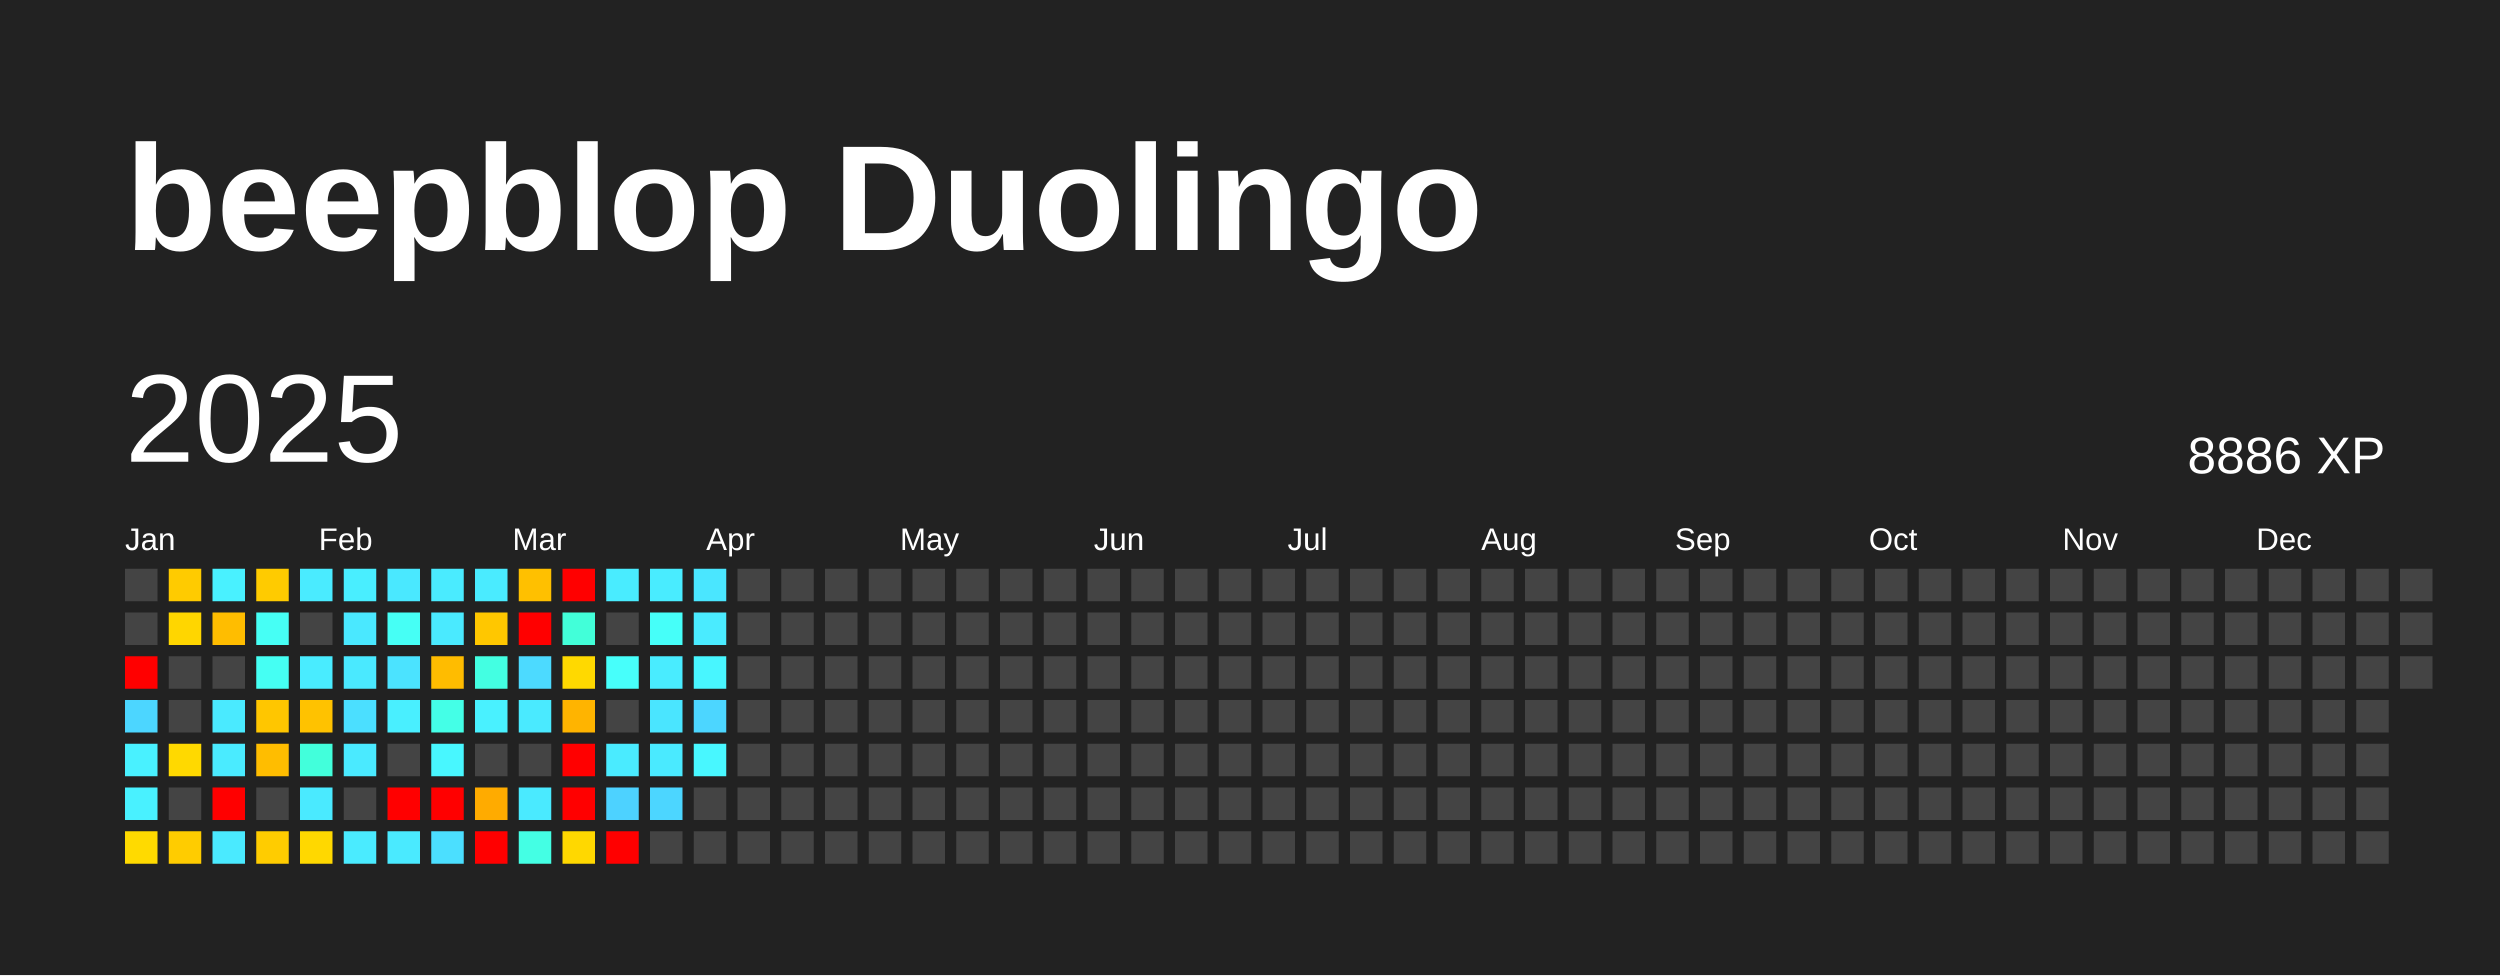
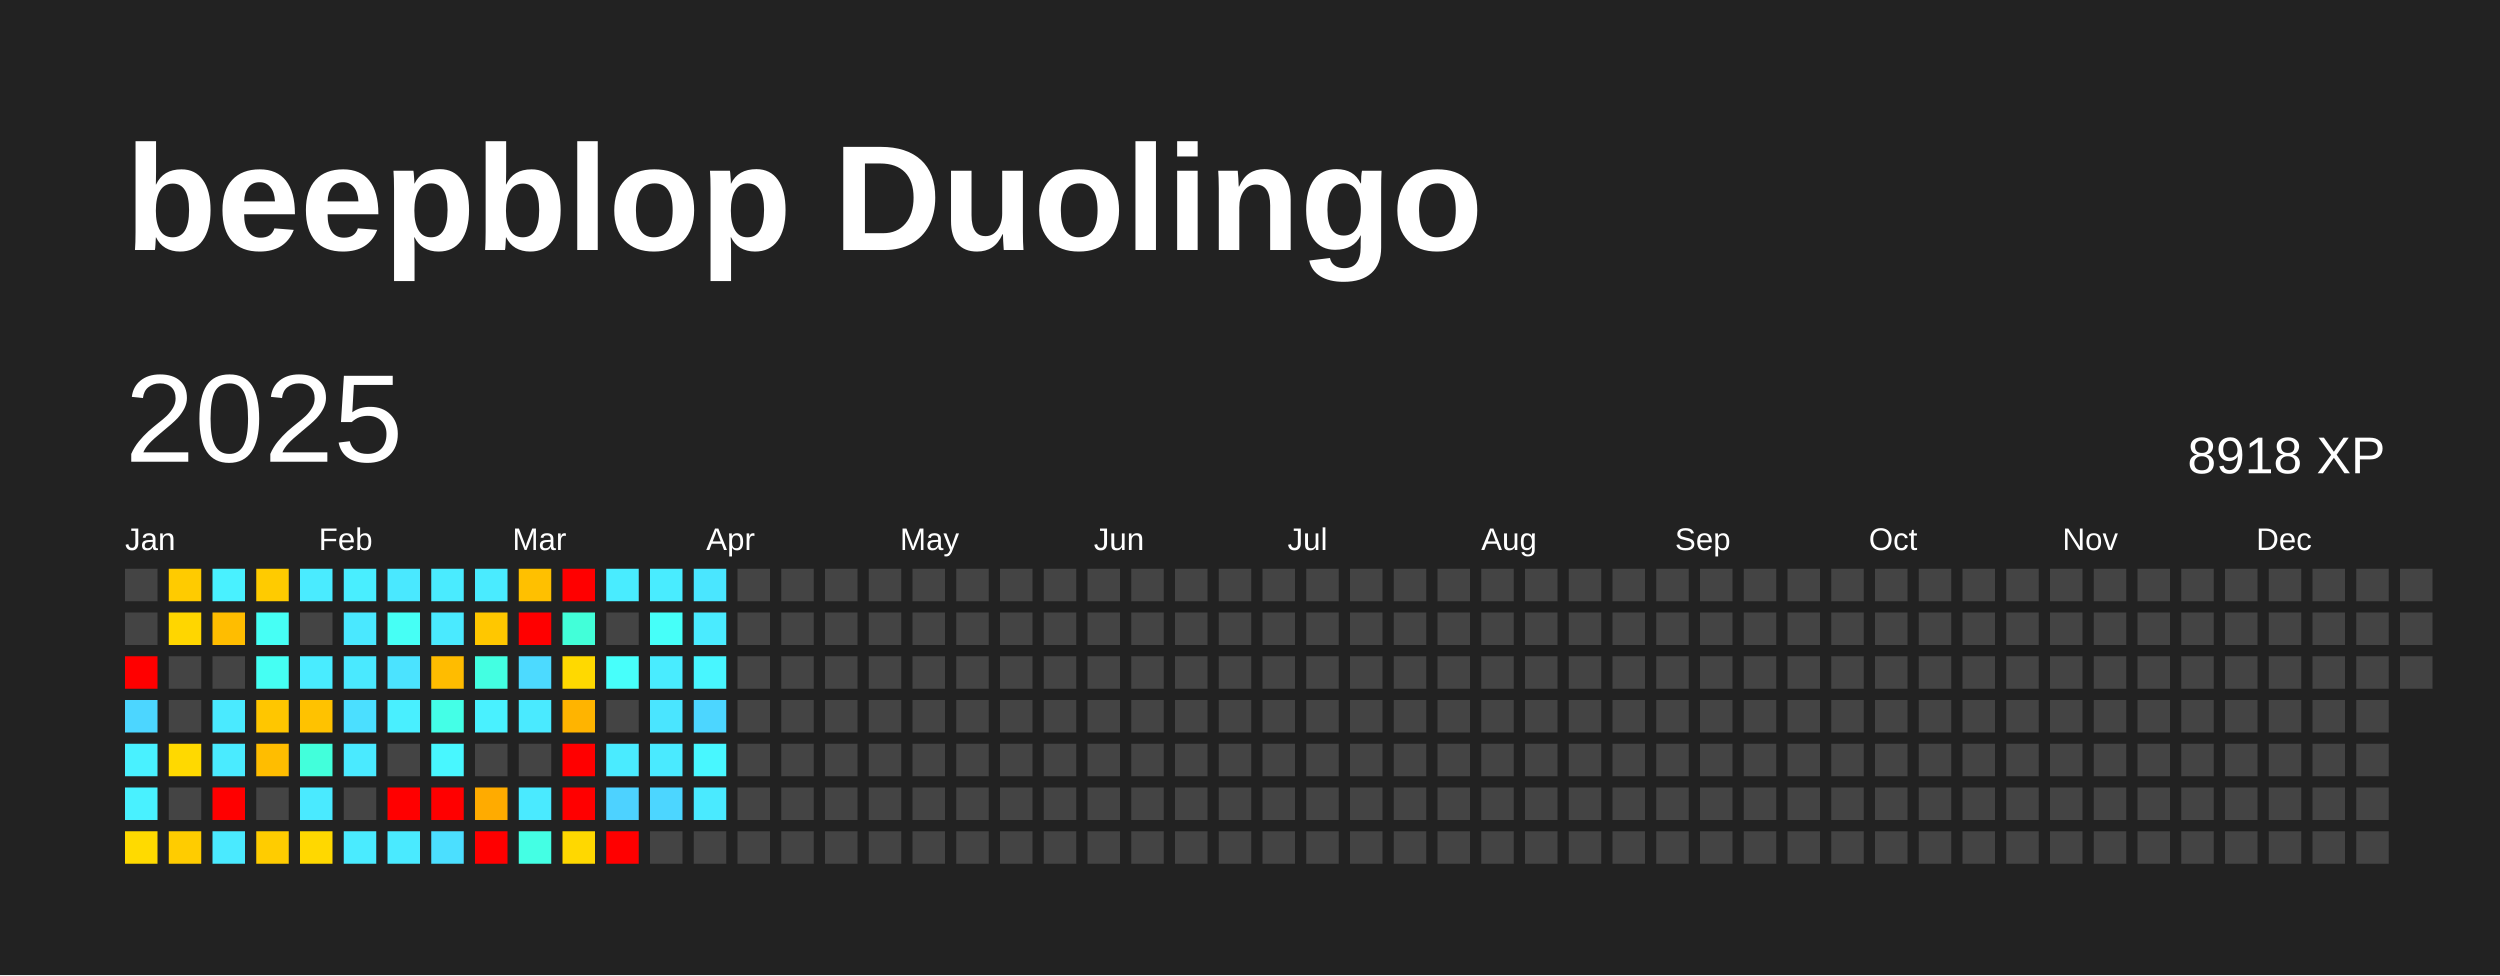
<svg xmlns="http://www.w3.org/2000/svg" baseProfile="full" height="78mm" version="1.1" viewBox="0,0,200,78" width="200mm">
  <defs />
  <rect fill="#222222" height="78" width="200" x="0" y="0" />
  <text fill="#FFFFFF" style="font-size:12px; font-family:Arial; font-weight:bold;" x="10" y="20">beepblop Duolingo</text>
  <text dominant-baseline="hanging" fill="#FFFFFF" style="font-size:10.0px; font-family:Arial;" x="10" y="30">2025</text>
-   <text dominant-baseline="hanging" fill="#FFFFFF" style="font-size:4.125px; font-family:Arial;" x="175" y="35">8886 XP</text>
+   <text dominant-baseline="hanging" fill="#FFFFFF" style="font-size:4.125px; font-family:Arial;" x="175" y="35">8918 XP</text>
  <text fill="#FFFFFF" style="font-size:2.5px; font-family:Arial" x="10.0" y="44">Jan</text>
  <text fill="#FFFFFF" style="font-size:2.5px; font-family:Arial" x="25.5" y="44">Feb</text>
  <text fill="#FFFFFF" style="font-size:2.5px; font-family:Arial" x="41.0" y="44">Mar</text>
  <text fill="#FFFFFF" style="font-size:2.5px; font-family:Arial" x="56.5" y="44">Apr</text>
  <text fill="#FFFFFF" style="font-size:2.5px; font-family:Arial" x="72.0" y="44">May</text>
  <text fill="#FFFFFF" style="font-size:2.5px; font-family:Arial" x="87.5" y="44">Jun</text>
  <text fill="#FFFFFF" style="font-size:2.5px; font-family:Arial" x="103.0" y="44">Jul</text>
  <text fill="#FFFFFF" style="font-size:2.5px; font-family:Arial" x="118.5" y="44">Aug</text>
  <text fill="#FFFFFF" style="font-size:2.5px; font-family:Arial" x="134.0" y="44">Sep</text>
  <text fill="#FFFFFF" style="font-size:2.5px; font-family:Arial" x="149.5" y="44">Oct</text>
  <text fill="#FFFFFF" style="font-size:2.5px; font-family:Arial" x="165.0" y="44">Nov</text>
  <text fill="#FFFFFF" style="font-size:2.5px; font-family:Arial" x="180.5" y="44">Dec</text>
  <rect fill="#444444" height="2.6" width="2.6" x="10.0" y="45.5" />
  <rect fill="#444444" height="2.6" width="2.6" x="10.0" y="49.0" />
  <rect fill="red" height="2.6" width="2.6" x="10.0" y="52.5" />
  <rect fill="#4cd6ff" height="2.6" width="2.6" x="10.0" y="56.0" />
  <rect fill="#49f1ff" height="2.6" width="2.6" x="10.0" y="59.5" />
  <rect fill="#49f1ff" height="2.6" width="2.6" x="10.0" y="63.0" />
  <rect fill="#ffda00" height="2.6" width="2.6" x="10.0" y="66.5" />
  <rect fill="#ffcb00" height="2.6" width="2.6" x="13.5" y="45.5" />
  <rect fill="#ffd600" height="2.6" width="2.6" x="13.5" y="49.0" />
  <rect fill="#444444" height="2.6" width="2.6" x="13.5" y="52.5" />
  <rect fill="#444444" height="2.6" width="2.6" x="13.5" y="56.0" />
  <rect fill="#ffd900" height="2.6" width="2.6" x="13.5" y="59.5" />
  <rect fill="#444444" height="2.6" width="2.6" x="13.5" y="63.0" />
  <rect fill="#ffcc00" height="2.6" width="2.6" x="13.5" y="66.5" />
  <rect fill="#49f1ff" height="2.6" width="2.6" x="17.0" y="45.5" />
  <rect fill="#ffbd00" height="2.6" width="2.6" x="17.0" y="49.0" />
  <rect fill="#444444" height="2.6" width="2.6" x="17.0" y="52.5" />
  <rect fill="#4aeaff" height="2.6" width="2.6" x="17.0" y="56.0" />
  <rect fill="#4aebff" height="2.6" width="2.6" x="17.0" y="59.5" />
  <rect fill="red" height="2.6" width="2.6" x="17.0" y="63.0" />
  <rect fill="#4aeaff" height="2.6" width="2.6" x="17.0" y="66.5" />
  <rect fill="#ffcb00" height="2.6" width="2.6" x="20.5" y="45.5" />
  <rect fill="#46fff5" height="2.6" width="2.6" x="20.5" y="49.0" />
  <rect fill="#45fff3" height="2.6" width="2.6" x="20.5" y="52.5" />
  <rect fill="#ffc600" height="2.6" width="2.6" x="20.5" y="56.0" />
  <rect fill="#ffbd00" height="2.6" width="2.6" x="20.5" y="59.5" />
  <rect fill="#444444" height="2.6" width="2.6" x="20.5" y="63.0" />
  <rect fill="#ffcc00" height="2.6" width="2.6" x="20.5" y="66.5" />
  <rect fill="#4aebff" height="2.6" width="2.6" x="24.0" y="45.5" />
  <rect fill="#444444" height="2.6" width="2.6" x="24.0" y="49.0" />
  <rect fill="#49ecff" height="2.6" width="2.6" x="24.0" y="52.5" />
  <rect fill="#ffc200" height="2.6" width="2.6" x="24.0" y="56.0" />
  <rect fill="#42ffdb" height="2.6" width="2.6" x="24.0" y="59.5" />
  <rect fill="#4aeaff" height="2.6" width="2.6" x="24.0" y="63.0" />
  <rect fill="#ffd800" height="2.6" width="2.6" x="24.0" y="66.5" />
  <rect fill="#49eeff" height="2.6" width="2.6" x="27.5" y="45.5" />
  <rect fill="#4ae8ff" height="2.6" width="2.6" x="27.5" y="49.0" />
  <rect fill="#4ae9ff" height="2.6" width="2.6" x="27.5" y="52.5" />
  <rect fill="#4bdfff" height="2.6" width="2.6" x="27.5" y="56.0" />
  <rect fill="#4aeaff" height="2.6" width="2.6" x="27.5" y="59.5" />
  <rect fill="#444444" height="2.6" width="2.6" x="27.5" y="63.0" />
  <rect fill="#4aebff" height="2.6" width="2.6" x="27.5" y="66.5" />
  <rect fill="#4ae8ff" height="2.6" width="2.6" x="31.0" y="45.5" />
  <rect fill="#46fff5" height="2.6" width="2.6" x="31.0" y="49.0" />
  <rect fill="#4be3ff" height="2.6" width="2.6" x="31.0" y="52.5" />
  <rect fill="#49efff" height="2.6" width="2.6" x="31.0" y="56.0" />
  <rect fill="#444444" height="2.6" width="2.6" x="31.0" y="59.5" />
  <rect fill="red" height="2.6" width="2.6" x="31.0" y="63.0" />
  <rect fill="#4aeaff" height="2.6" width="2.6" x="31.0" y="66.5" />
  <rect fill="#4aebff" height="2.6" width="2.6" x="34.5" y="45.5" />
  <rect fill="#4aeaff" height="2.6" width="2.6" x="34.5" y="49.0" />
  <rect fill="#ffbc00" height="2.6" width="2.6" x="34.5" y="52.5" />
  <rect fill="#44ffe7" height="2.6" width="2.6" x="34.5" y="56.0" />
  <rect fill="#48f7ff" height="2.6" width="2.6" x="34.5" y="59.5" />
  <rect fill="red" height="2.6" width="2.6" x="34.5" y="63.0" />
  <rect fill="#4bdfff" height="2.6" width="2.6" x="34.5" y="66.5" />
  <rect fill="#4aebff" height="2.6" width="2.6" x="38.0" y="45.5" />
  <rect fill="#ffc700" height="2.6" width="2.6" x="38.0" y="49.0" />
  <rect fill="#43ffe2" height="2.6" width="2.6" x="38.0" y="52.5" />
  <rect fill="#49f1ff" height="2.6" width="2.6" x="38.0" y="56.0" />
  <rect fill="#444444" height="2.6" width="2.6" x="38.0" y="59.5" />
  <rect fill="#ffab00" height="2.6" width="2.6" x="38.0" y="63.0" />
  <rect fill="red" height="2.6" width="2.6" x="38.0" y="66.5" />
  <rect fill="#ffc000" height="2.6" width="2.6" x="41.5" y="45.5" />
  <rect fill="red" height="2.6" width="2.6" x="41.5" y="49.0" />
  <rect fill="#4cdaff" height="2.6" width="2.6" x="41.5" y="52.5" />
  <rect fill="#4aeaff" height="2.6" width="2.6" x="41.5" y="56.0" />
  <rect fill="#444444" height="2.6" width="2.6" x="41.5" y="59.5" />
  <rect fill="#4aeaff" height="2.6" width="2.6" x="41.5" y="63.0" />
  <rect fill="#44ffe4" height="2.6" width="2.6" x="41.5" y="66.5" />
  <rect fill="red" height="2.6" width="2.6" x="45.0" y="45.5" />
  <rect fill="#42ffd9" height="2.6" width="2.6" x="45.0" y="49.0" />
  <rect fill="#ffd900" height="2.6" width="2.6" x="45.0" y="52.5" />
  <rect fill="#ffb400" height="2.6" width="2.6" x="45.0" y="56.0" />
  <rect fill="red" height="2.6" width="2.6" x="45.0" y="59.5" />
  <rect fill="red" height="2.6" width="2.6" x="45.0" y="63.0" />
  <rect fill="#ffd800" height="2.6" width="2.6" x="45.0" y="66.5" />
  <rect fill="#49ecff" height="2.6" width="2.6" x="48.5" y="45.5" />
  <rect fill="#444444" height="2.6" width="2.6" x="48.5" y="49.0" />
  <rect fill="#47fffb" height="2.6" width="2.6" x="48.5" y="52.5" />
  <rect fill="#444444" height="2.6" width="2.6" x="48.5" y="56.0" />
  <rect fill="#4aebff" height="2.6" width="2.6" x="48.5" y="59.5" />
  <rect fill="#4dd2ff" height="2.6" width="2.6" x="48.5" y="63.0" />
  <rect fill="red" height="2.6" width="2.6" x="48.5" y="66.5" />
  <rect fill="#49ecff" height="2.6" width="2.6" x="52.0" y="45.5" />
  <rect fill="#46fff9" height="2.6" width="2.6" x="52.0" y="49.0" />
  <rect fill="#49ecff" height="2.6" width="2.6" x="52.0" y="52.5" />
  <rect fill="#4ae5ff" height="2.6" width="2.6" x="52.0" y="56.0" />
  <rect fill="#4aeaff" height="2.6" width="2.6" x="52.0" y="59.5" />
  <rect fill="#4cd6ff" height="2.6" width="2.6" x="52.0" y="63.0" />
  <rect fill="#444444" height="2.6" width="2.6" x="52.0" y="66.5" />
  <rect fill="#4ae6ff" height="2.6" width="2.6" x="55.5" y="45.5" />
  <rect fill="#4aebff" height="2.6" width="2.6" x="55.5" y="49.0" />
  <rect fill="#48f6ff" height="2.6" width="2.6" x="55.5" y="52.5" />
  <rect fill="#4cd6ff" height="2.6" width="2.6" x="55.5" y="56.0" />
  <rect fill="#48f7ff" height="2.6" width="2.6" x="55.5" y="59.5" />
-   <rect fill="#444444" height="2.6" width="2.6" x="55.5" y="63.0" />
+   <rect fill="#4aeaff" height="2.6" width="2.6" x="55.5" y="63.0" />
  <rect fill="#444444" height="2.6" width="2.6" x="55.5" y="66.5" />
  <rect fill="#444444" height="2.6" width="2.6" x="59.0" y="45.5" />
  <rect fill="#444444" height="2.6" width="2.6" x="59.0" y="49.0" />
  <rect fill="#444444" height="2.6" width="2.6" x="59.0" y="52.5" />
  <rect fill="#444444" height="2.6" width="2.6" x="59.0" y="56.0" />
  <rect fill="#444444" height="2.6" width="2.6" x="59.0" y="59.5" />
  <rect fill="#444444" height="2.6" width="2.6" x="59.0" y="63.0" />
  <rect fill="#444444" height="2.6" width="2.6" x="59.0" y="66.5" />
  <rect fill="#444444" height="2.6" width="2.6" x="62.5" y="45.5" />
  <rect fill="#444444" height="2.6" width="2.6" x="62.5" y="49.0" />
  <rect fill="#444444" height="2.6" width="2.6" x="62.5" y="52.5" />
  <rect fill="#444444" height="2.6" width="2.6" x="62.5" y="56.0" />
  <rect fill="#444444" height="2.6" width="2.6" x="62.5" y="59.5" />
  <rect fill="#444444" height="2.6" width="2.6" x="62.5" y="63.0" />
  <rect fill="#444444" height="2.6" width="2.6" x="62.5" y="66.5" />
  <rect fill="#444444" height="2.6" width="2.6" x="66.0" y="45.5" />
  <rect fill="#444444" height="2.6" width="2.6" x="66.0" y="49.0" />
  <rect fill="#444444" height="2.6" width="2.6" x="66.0" y="52.5" />
  <rect fill="#444444" height="2.6" width="2.6" x="66.0" y="56.0" />
  <rect fill="#444444" height="2.6" width="2.6" x="66.0" y="59.5" />
  <rect fill="#444444" height="2.6" width="2.6" x="66.0" y="63.0" />
  <rect fill="#444444" height="2.6" width="2.6" x="66.0" y="66.5" />
  <rect fill="#444444" height="2.6" width="2.6" x="69.5" y="45.5" />
  <rect fill="#444444" height="2.6" width="2.6" x="69.5" y="49.0" />
  <rect fill="#444444" height="2.6" width="2.6" x="69.5" y="52.5" />
  <rect fill="#444444" height="2.6" width="2.6" x="69.5" y="56.0" />
  <rect fill="#444444" height="2.6" width="2.6" x="69.5" y="59.5" />
  <rect fill="#444444" height="2.6" width="2.6" x="69.5" y="63.0" />
  <rect fill="#444444" height="2.6" width="2.6" x="69.5" y="66.5" />
  <rect fill="#444444" height="2.6" width="2.6" x="73.0" y="45.5" />
  <rect fill="#444444" height="2.6" width="2.6" x="73.0" y="49.0" />
  <rect fill="#444444" height="2.6" width="2.6" x="73.0" y="52.5" />
  <rect fill="#444444" height="2.6" width="2.6" x="73.0" y="56.0" />
  <rect fill="#444444" height="2.6" width="2.6" x="73.0" y="59.5" />
  <rect fill="#444444" height="2.6" width="2.6" x="73.0" y="63.0" />
  <rect fill="#444444" height="2.6" width="2.6" x="73.0" y="66.5" />
  <rect fill="#444444" height="2.6" width="2.6" x="76.5" y="45.5" />
  <rect fill="#444444" height="2.6" width="2.6" x="76.5" y="49.0" />
  <rect fill="#444444" height="2.6" width="2.6" x="76.5" y="52.5" />
  <rect fill="#444444" height="2.6" width="2.6" x="76.5" y="56.0" />
  <rect fill="#444444" height="2.6" width="2.6" x="76.5" y="59.5" />
  <rect fill="#444444" height="2.6" width="2.6" x="76.5" y="63.0" />
  <rect fill="#444444" height="2.6" width="2.6" x="76.5" y="66.5" />
  <rect fill="#444444" height="2.6" width="2.6" x="80.0" y="45.5" />
  <rect fill="#444444" height="2.6" width="2.6" x="80.0" y="49.0" />
  <rect fill="#444444" height="2.6" width="2.6" x="80.0" y="52.5" />
  <rect fill="#444444" height="2.6" width="2.6" x="80.0" y="56.0" />
  <rect fill="#444444" height="2.6" width="2.6" x="80.0" y="59.5" />
  <rect fill="#444444" height="2.6" width="2.6" x="80.0" y="63.0" />
  <rect fill="#444444" height="2.6" width="2.6" x="80.0" y="66.5" />
  <rect fill="#444444" height="2.6" width="2.6" x="83.5" y="45.5" />
  <rect fill="#444444" height="2.6" width="2.6" x="83.5" y="49.0" />
  <rect fill="#444444" height="2.6" width="2.6" x="83.5" y="52.5" />
  <rect fill="#444444" height="2.6" width="2.6" x="83.5" y="56.0" />
  <rect fill="#444444" height="2.6" width="2.6" x="83.5" y="59.5" />
  <rect fill="#444444" height="2.6" width="2.6" x="83.5" y="63.0" />
  <rect fill="#444444" height="2.6" width="2.6" x="83.5" y="66.5" />
  <rect fill="#444444" height="2.6" width="2.6" x="87.0" y="45.5" />
  <rect fill="#444444" height="2.6" width="2.6" x="87.0" y="49.0" />
  <rect fill="#444444" height="2.6" width="2.6" x="87.0" y="52.5" />
  <rect fill="#444444" height="2.6" width="2.6" x="87.0" y="56.0" />
  <rect fill="#444444" height="2.6" width="2.6" x="87.0" y="59.5" />
  <rect fill="#444444" height="2.6" width="2.6" x="87.0" y="63.0" />
  <rect fill="#444444" height="2.6" width="2.6" x="87.0" y="66.5" />
  <rect fill="#444444" height="2.6" width="2.6" x="90.5" y="45.5" />
  <rect fill="#444444" height="2.6" width="2.6" x="90.5" y="49.0" />
  <rect fill="#444444" height="2.6" width="2.6" x="90.5" y="52.5" />
  <rect fill="#444444" height="2.6" width="2.6" x="90.5" y="56.0" />
  <rect fill="#444444" height="2.6" width="2.6" x="90.5" y="59.5" />
  <rect fill="#444444" height="2.6" width="2.6" x="90.5" y="63.0" />
  <rect fill="#444444" height="2.6" width="2.6" x="90.5" y="66.5" />
  <rect fill="#444444" height="2.6" width="2.6" x="94.0" y="45.5" />
  <rect fill="#444444" height="2.6" width="2.6" x="94.0" y="49.0" />
  <rect fill="#444444" height="2.6" width="2.6" x="94.0" y="52.5" />
  <rect fill="#444444" height="2.6" width="2.6" x="94.0" y="56.0" />
  <rect fill="#444444" height="2.6" width="2.6" x="94.0" y="59.5" />
  <rect fill="#444444" height="2.6" width="2.6" x="94.0" y="63.0" />
  <rect fill="#444444" height="2.6" width="2.6" x="94.0" y="66.5" />
  <rect fill="#444444" height="2.6" width="2.6" x="97.5" y="45.5" />
  <rect fill="#444444" height="2.6" width="2.6" x="97.5" y="49.0" />
  <rect fill="#444444" height="2.6" width="2.6" x="97.5" y="52.5" />
  <rect fill="#444444" height="2.6" width="2.6" x="97.5" y="56.0" />
  <rect fill="#444444" height="2.6" width="2.6" x="97.5" y="59.5" />
  <rect fill="#444444" height="2.6" width="2.6" x="97.5" y="63.0" />
  <rect fill="#444444" height="2.6" width="2.6" x="97.5" y="66.5" />
  <rect fill="#444444" height="2.6" width="2.6" x="101.0" y="45.5" />
  <rect fill="#444444" height="2.6" width="2.6" x="101.0" y="49.0" />
  <rect fill="#444444" height="2.6" width="2.6" x="101.0" y="52.5" />
  <rect fill="#444444" height="2.6" width="2.6" x="101.0" y="56.0" />
  <rect fill="#444444" height="2.6" width="2.6" x="101.0" y="59.5" />
  <rect fill="#444444" height="2.6" width="2.6" x="101.0" y="63.0" />
  <rect fill="#444444" height="2.6" width="2.6" x="101.0" y="66.5" />
  <rect fill="#444444" height="2.6" width="2.6" x="104.5" y="45.5" />
  <rect fill="#444444" height="2.6" width="2.6" x="104.5" y="49.0" />
  <rect fill="#444444" height="2.6" width="2.6" x="104.5" y="52.5" />
  <rect fill="#444444" height="2.6" width="2.6" x="104.5" y="56.0" />
  <rect fill="#444444" height="2.6" width="2.6" x="104.5" y="59.5" />
  <rect fill="#444444" height="2.6" width="2.6" x="104.5" y="63.0" />
  <rect fill="#444444" height="2.6" width="2.6" x="104.5" y="66.5" />
  <rect fill="#444444" height="2.6" width="2.6" x="108.0" y="45.5" />
  <rect fill="#444444" height="2.6" width="2.6" x="108.0" y="49.0" />
  <rect fill="#444444" height="2.6" width="2.6" x="108.0" y="52.5" />
  <rect fill="#444444" height="2.6" width="2.6" x="108.0" y="56.0" />
  <rect fill="#444444" height="2.6" width="2.6" x="108.0" y="59.5" />
  <rect fill="#444444" height="2.6" width="2.6" x="108.0" y="63.0" />
  <rect fill="#444444" height="2.6" width="2.6" x="108.0" y="66.5" />
  <rect fill="#444444" height="2.6" width="2.6" x="111.5" y="45.5" />
  <rect fill="#444444" height="2.6" width="2.6" x="111.5" y="49.0" />
  <rect fill="#444444" height="2.6" width="2.6" x="111.5" y="52.5" />
  <rect fill="#444444" height="2.6" width="2.6" x="111.5" y="56.0" />
  <rect fill="#444444" height="2.6" width="2.6" x="111.5" y="59.5" />
  <rect fill="#444444" height="2.6" width="2.6" x="111.5" y="63.0" />
  <rect fill="#444444" height="2.6" width="2.6" x="111.5" y="66.5" />
  <rect fill="#444444" height="2.6" width="2.6" x="115.0" y="45.5" />
  <rect fill="#444444" height="2.6" width="2.6" x="115.0" y="49.0" />
  <rect fill="#444444" height="2.6" width="2.6" x="115.0" y="52.5" />
  <rect fill="#444444" height="2.6" width="2.6" x="115.0" y="56.0" />
  <rect fill="#444444" height="2.6" width="2.6" x="115.0" y="59.5" />
  <rect fill="#444444" height="2.6" width="2.6" x="115.0" y="63.0" />
  <rect fill="#444444" height="2.6" width="2.6" x="115.0" y="66.5" />
  <rect fill="#444444" height="2.6" width="2.6" x="118.5" y="45.5" />
  <rect fill="#444444" height="2.6" width="2.6" x="118.5" y="49.0" />
  <rect fill="#444444" height="2.6" width="2.6" x="118.5" y="52.5" />
  <rect fill="#444444" height="2.6" width="2.6" x="118.5" y="56.0" />
  <rect fill="#444444" height="2.6" width="2.6" x="118.5" y="59.5" />
  <rect fill="#444444" height="2.6" width="2.6" x="118.5" y="63.0" />
  <rect fill="#444444" height="2.6" width="2.6" x="118.5" y="66.5" />
  <rect fill="#444444" height="2.6" width="2.6" x="122.0" y="45.5" />
  <rect fill="#444444" height="2.6" width="2.6" x="122.0" y="49.0" />
  <rect fill="#444444" height="2.6" width="2.6" x="122.0" y="52.5" />
  <rect fill="#444444" height="2.6" width="2.6" x="122.0" y="56.0" />
  <rect fill="#444444" height="2.6" width="2.6" x="122.0" y="59.5" />
  <rect fill="#444444" height="2.6" width="2.6" x="122.0" y="63.0" />
  <rect fill="#444444" height="2.6" width="2.6" x="122.0" y="66.5" />
  <rect fill="#444444" height="2.6" width="2.6" x="125.5" y="45.5" />
  <rect fill="#444444" height="2.6" width="2.6" x="125.5" y="49.0" />
  <rect fill="#444444" height="2.6" width="2.6" x="125.5" y="52.5" />
  <rect fill="#444444" height="2.6" width="2.6" x="125.5" y="56.0" />
  <rect fill="#444444" height="2.6" width="2.6" x="125.5" y="59.5" />
  <rect fill="#444444" height="2.6" width="2.6" x="125.5" y="63.0" />
  <rect fill="#444444" height="2.6" width="2.6" x="125.5" y="66.5" />
  <rect fill="#444444" height="2.6" width="2.6" x="129.0" y="45.5" />
  <rect fill="#444444" height="2.6" width="2.6" x="129.0" y="49.0" />
  <rect fill="#444444" height="2.6" width="2.6" x="129.0" y="52.5" />
  <rect fill="#444444" height="2.6" width="2.6" x="129.0" y="56.0" />
  <rect fill="#444444" height="2.6" width="2.6" x="129.0" y="59.5" />
  <rect fill="#444444" height="2.6" width="2.6" x="129.0" y="63.0" />
  <rect fill="#444444" height="2.6" width="2.6" x="129.0" y="66.5" />
  <rect fill="#444444" height="2.6" width="2.6" x="132.5" y="45.5" />
  <rect fill="#444444" height="2.6" width="2.6" x="132.5" y="49.0" />
  <rect fill="#444444" height="2.6" width="2.6" x="132.5" y="52.5" />
  <rect fill="#444444" height="2.6" width="2.6" x="132.5" y="56.0" />
  <rect fill="#444444" height="2.6" width="2.6" x="132.5" y="59.5" />
  <rect fill="#444444" height="2.6" width="2.6" x="132.5" y="63.0" />
  <rect fill="#444444" height="2.6" width="2.6" x="132.5" y="66.5" />
  <rect fill="#444444" height="2.6" width="2.6" x="136.0" y="45.5" />
  <rect fill="#444444" height="2.6" width="2.6" x="136.0" y="49.0" />
  <rect fill="#444444" height="2.6" width="2.6" x="136.0" y="52.5" />
  <rect fill="#444444" height="2.6" width="2.6" x="136.0" y="56.0" />
  <rect fill="#444444" height="2.6" width="2.6" x="136.0" y="59.5" />
  <rect fill="#444444" height="2.6" width="2.6" x="136.0" y="63.0" />
  <rect fill="#444444" height="2.6" width="2.6" x="136.0" y="66.5" />
  <rect fill="#444444" height="2.6" width="2.6" x="139.5" y="45.5" />
  <rect fill="#444444" height="2.6" width="2.6" x="139.5" y="49.0" />
  <rect fill="#444444" height="2.6" width="2.6" x="139.5" y="52.5" />
  <rect fill="#444444" height="2.6" width="2.6" x="139.5" y="56.0" />
  <rect fill="#444444" height="2.6" width="2.6" x="139.5" y="59.5" />
  <rect fill="#444444" height="2.6" width="2.6" x="139.5" y="63.0" />
  <rect fill="#444444" height="2.6" width="2.6" x="139.5" y="66.5" />
  <rect fill="#444444" height="2.6" width="2.6" x="143.0" y="45.5" />
  <rect fill="#444444" height="2.6" width="2.6" x="143.0" y="49.0" />
  <rect fill="#444444" height="2.6" width="2.6" x="143.0" y="52.5" />
  <rect fill="#444444" height="2.6" width="2.6" x="143.0" y="56.0" />
  <rect fill="#444444" height="2.6" width="2.6" x="143.0" y="59.5" />
  <rect fill="#444444" height="2.6" width="2.6" x="143.0" y="63.0" />
  <rect fill="#444444" height="2.6" width="2.6" x="143.0" y="66.5" />
  <rect fill="#444444" height="2.6" width="2.6" x="146.5" y="45.5" />
  <rect fill="#444444" height="2.6" width="2.6" x="146.5" y="49.0" />
  <rect fill="#444444" height="2.6" width="2.6" x="146.5" y="52.5" />
  <rect fill="#444444" height="2.6" width="2.6" x="146.5" y="56.0" />
  <rect fill="#444444" height="2.6" width="2.6" x="146.5" y="59.5" />
  <rect fill="#444444" height="2.6" width="2.6" x="146.5" y="63.0" />
  <rect fill="#444444" height="2.6" width="2.6" x="146.5" y="66.5" />
  <rect fill="#444444" height="2.6" width="2.6" x="150.0" y="45.5" />
  <rect fill="#444444" height="2.6" width="2.6" x="150.0" y="49.0" />
  <rect fill="#444444" height="2.6" width="2.6" x="150.0" y="52.5" />
  <rect fill="#444444" height="2.6" width="2.6" x="150.0" y="56.0" />
  <rect fill="#444444" height="2.6" width="2.6" x="150.0" y="59.5" />
  <rect fill="#444444" height="2.6" width="2.6" x="150.0" y="63.0" />
  <rect fill="#444444" height="2.6" width="2.6" x="150.0" y="66.5" />
  <rect fill="#444444" height="2.6" width="2.6" x="153.5" y="45.5" />
  <rect fill="#444444" height="2.6" width="2.6" x="153.5" y="49.0" />
  <rect fill="#444444" height="2.6" width="2.6" x="153.5" y="52.5" />
  <rect fill="#444444" height="2.6" width="2.6" x="153.5" y="56.0" />
  <rect fill="#444444" height="2.6" width="2.6" x="153.5" y="59.5" />
  <rect fill="#444444" height="2.6" width="2.6" x="153.5" y="63.0" />
  <rect fill="#444444" height="2.6" width="2.6" x="153.5" y="66.5" />
  <rect fill="#444444" height="2.6" width="2.6" x="157.0" y="45.5" />
  <rect fill="#444444" height="2.6" width="2.6" x="157.0" y="49.0" />
  <rect fill="#444444" height="2.6" width="2.6" x="157.0" y="52.5" />
  <rect fill="#444444" height="2.6" width="2.6" x="157.0" y="56.0" />
  <rect fill="#444444" height="2.6" width="2.6" x="157.0" y="59.5" />
  <rect fill="#444444" height="2.6" width="2.6" x="157.0" y="63.0" />
  <rect fill="#444444" height="2.6" width="2.6" x="157.0" y="66.5" />
  <rect fill="#444444" height="2.6" width="2.6" x="160.5" y="45.5" />
  <rect fill="#444444" height="2.6" width="2.6" x="160.5" y="49.0" />
  <rect fill="#444444" height="2.6" width="2.6" x="160.5" y="52.5" />
  <rect fill="#444444" height="2.6" width="2.6" x="160.5" y="56.0" />
  <rect fill="#444444" height="2.6" width="2.6" x="160.5" y="59.5" />
  <rect fill="#444444" height="2.6" width="2.6" x="160.5" y="63.0" />
  <rect fill="#444444" height="2.6" width="2.6" x="160.5" y="66.5" />
  <rect fill="#444444" height="2.6" width="2.6" x="164.0" y="45.5" />
  <rect fill="#444444" height="2.6" width="2.6" x="164.0" y="49.0" />
  <rect fill="#444444" height="2.6" width="2.6" x="164.0" y="52.5" />
  <rect fill="#444444" height="2.6" width="2.6" x="164.0" y="56.0" />
  <rect fill="#444444" height="2.6" width="2.6" x="164.0" y="59.5" />
  <rect fill="#444444" height="2.6" width="2.6" x="164.0" y="63.0" />
  <rect fill="#444444" height="2.6" width="2.6" x="164.0" y="66.5" />
  <rect fill="#444444" height="2.6" width="2.6" x="167.5" y="45.5" />
  <rect fill="#444444" height="2.6" width="2.6" x="167.5" y="49.0" />
  <rect fill="#444444" height="2.6" width="2.6" x="167.5" y="52.5" />
  <rect fill="#444444" height="2.6" width="2.6" x="167.5" y="56.0" />
  <rect fill="#444444" height="2.6" width="2.6" x="167.5" y="59.5" />
  <rect fill="#444444" height="2.6" width="2.6" x="167.5" y="63.0" />
  <rect fill="#444444" height="2.6" width="2.6" x="167.5" y="66.5" />
  <rect fill="#444444" height="2.6" width="2.6" x="171.0" y="45.5" />
  <rect fill="#444444" height="2.6" width="2.6" x="171.0" y="49.0" />
  <rect fill="#444444" height="2.6" width="2.6" x="171.0" y="52.5" />
  <rect fill="#444444" height="2.6" width="2.6" x="171.0" y="56.0" />
  <rect fill="#444444" height="2.6" width="2.6" x="171.0" y="59.5" />
  <rect fill="#444444" height="2.6" width="2.6" x="171.0" y="63.0" />
  <rect fill="#444444" height="2.6" width="2.6" x="171.0" y="66.5" />
  <rect fill="#444444" height="2.6" width="2.6" x="174.5" y="45.5" />
  <rect fill="#444444" height="2.6" width="2.6" x="174.5" y="49.0" />
  <rect fill="#444444" height="2.6" width="2.6" x="174.5" y="52.5" />
  <rect fill="#444444" height="2.6" width="2.6" x="174.5" y="56.0" />
  <rect fill="#444444" height="2.6" width="2.6" x="174.5" y="59.5" />
  <rect fill="#444444" height="2.6" width="2.6" x="174.5" y="63.0" />
  <rect fill="#444444" height="2.6" width="2.6" x="174.5" y="66.5" />
  <rect fill="#444444" height="2.6" width="2.6" x="178.0" y="45.5" />
  <rect fill="#444444" height="2.6" width="2.6" x="178.0" y="49.0" />
  <rect fill="#444444" height="2.6" width="2.6" x="178.0" y="52.5" />
  <rect fill="#444444" height="2.6" width="2.6" x="178.0" y="56.0" />
  <rect fill="#444444" height="2.6" width="2.6" x="178.0" y="59.5" />
  <rect fill="#444444" height="2.6" width="2.6" x="178.0" y="63.0" />
  <rect fill="#444444" height="2.6" width="2.6" x="178.0" y="66.5" />
  <rect fill="#444444" height="2.6" width="2.6" x="181.5" y="45.5" />
  <rect fill="#444444" height="2.6" width="2.6" x="181.5" y="49.0" />
  <rect fill="#444444" height="2.6" width="2.6" x="181.5" y="52.5" />
  <rect fill="#444444" height="2.6" width="2.6" x="181.5" y="56.0" />
  <rect fill="#444444" height="2.6" width="2.6" x="181.5" y="59.5" />
  <rect fill="#444444" height="2.6" width="2.6" x="181.5" y="63.0" />
  <rect fill="#444444" height="2.6" width="2.6" x="181.5" y="66.5" />
  <rect fill="#444444" height="2.6" width="2.6" x="185.0" y="45.5" />
  <rect fill="#444444" height="2.6" width="2.6" x="185.0" y="49.0" />
  <rect fill="#444444" height="2.6" width="2.6" x="185.0" y="52.5" />
  <rect fill="#444444" height="2.6" width="2.6" x="185.0" y="56.0" />
  <rect fill="#444444" height="2.6" width="2.6" x="185.0" y="59.5" />
  <rect fill="#444444" height="2.6" width="2.6" x="185.0" y="63.0" />
  <rect fill="#444444" height="2.6" width="2.6" x="185.0" y="66.5" />
  <rect fill="#444444" height="2.6" width="2.6" x="188.5" y="45.5" />
  <rect fill="#444444" height="2.6" width="2.6" x="188.5" y="49.0" />
  <rect fill="#444444" height="2.6" width="2.6" x="188.5" y="52.5" />
  <rect fill="#444444" height="2.6" width="2.6" x="188.5" y="56.0" />
  <rect fill="#444444" height="2.6" width="2.6" x="188.5" y="59.5" />
  <rect fill="#444444" height="2.6" width="2.6" x="188.5" y="63.0" />
  <rect fill="#444444" height="2.6" width="2.6" x="188.5" y="66.5" />
  <rect fill="#444444" height="2.6" width="2.6" x="192.0" y="45.5" />
  <rect fill="#444444" height="2.6" width="2.6" x="192.0" y="49.0" />
  <rect fill="#444444" height="2.6" width="2.6" x="192.0" y="52.5" />
</svg>
